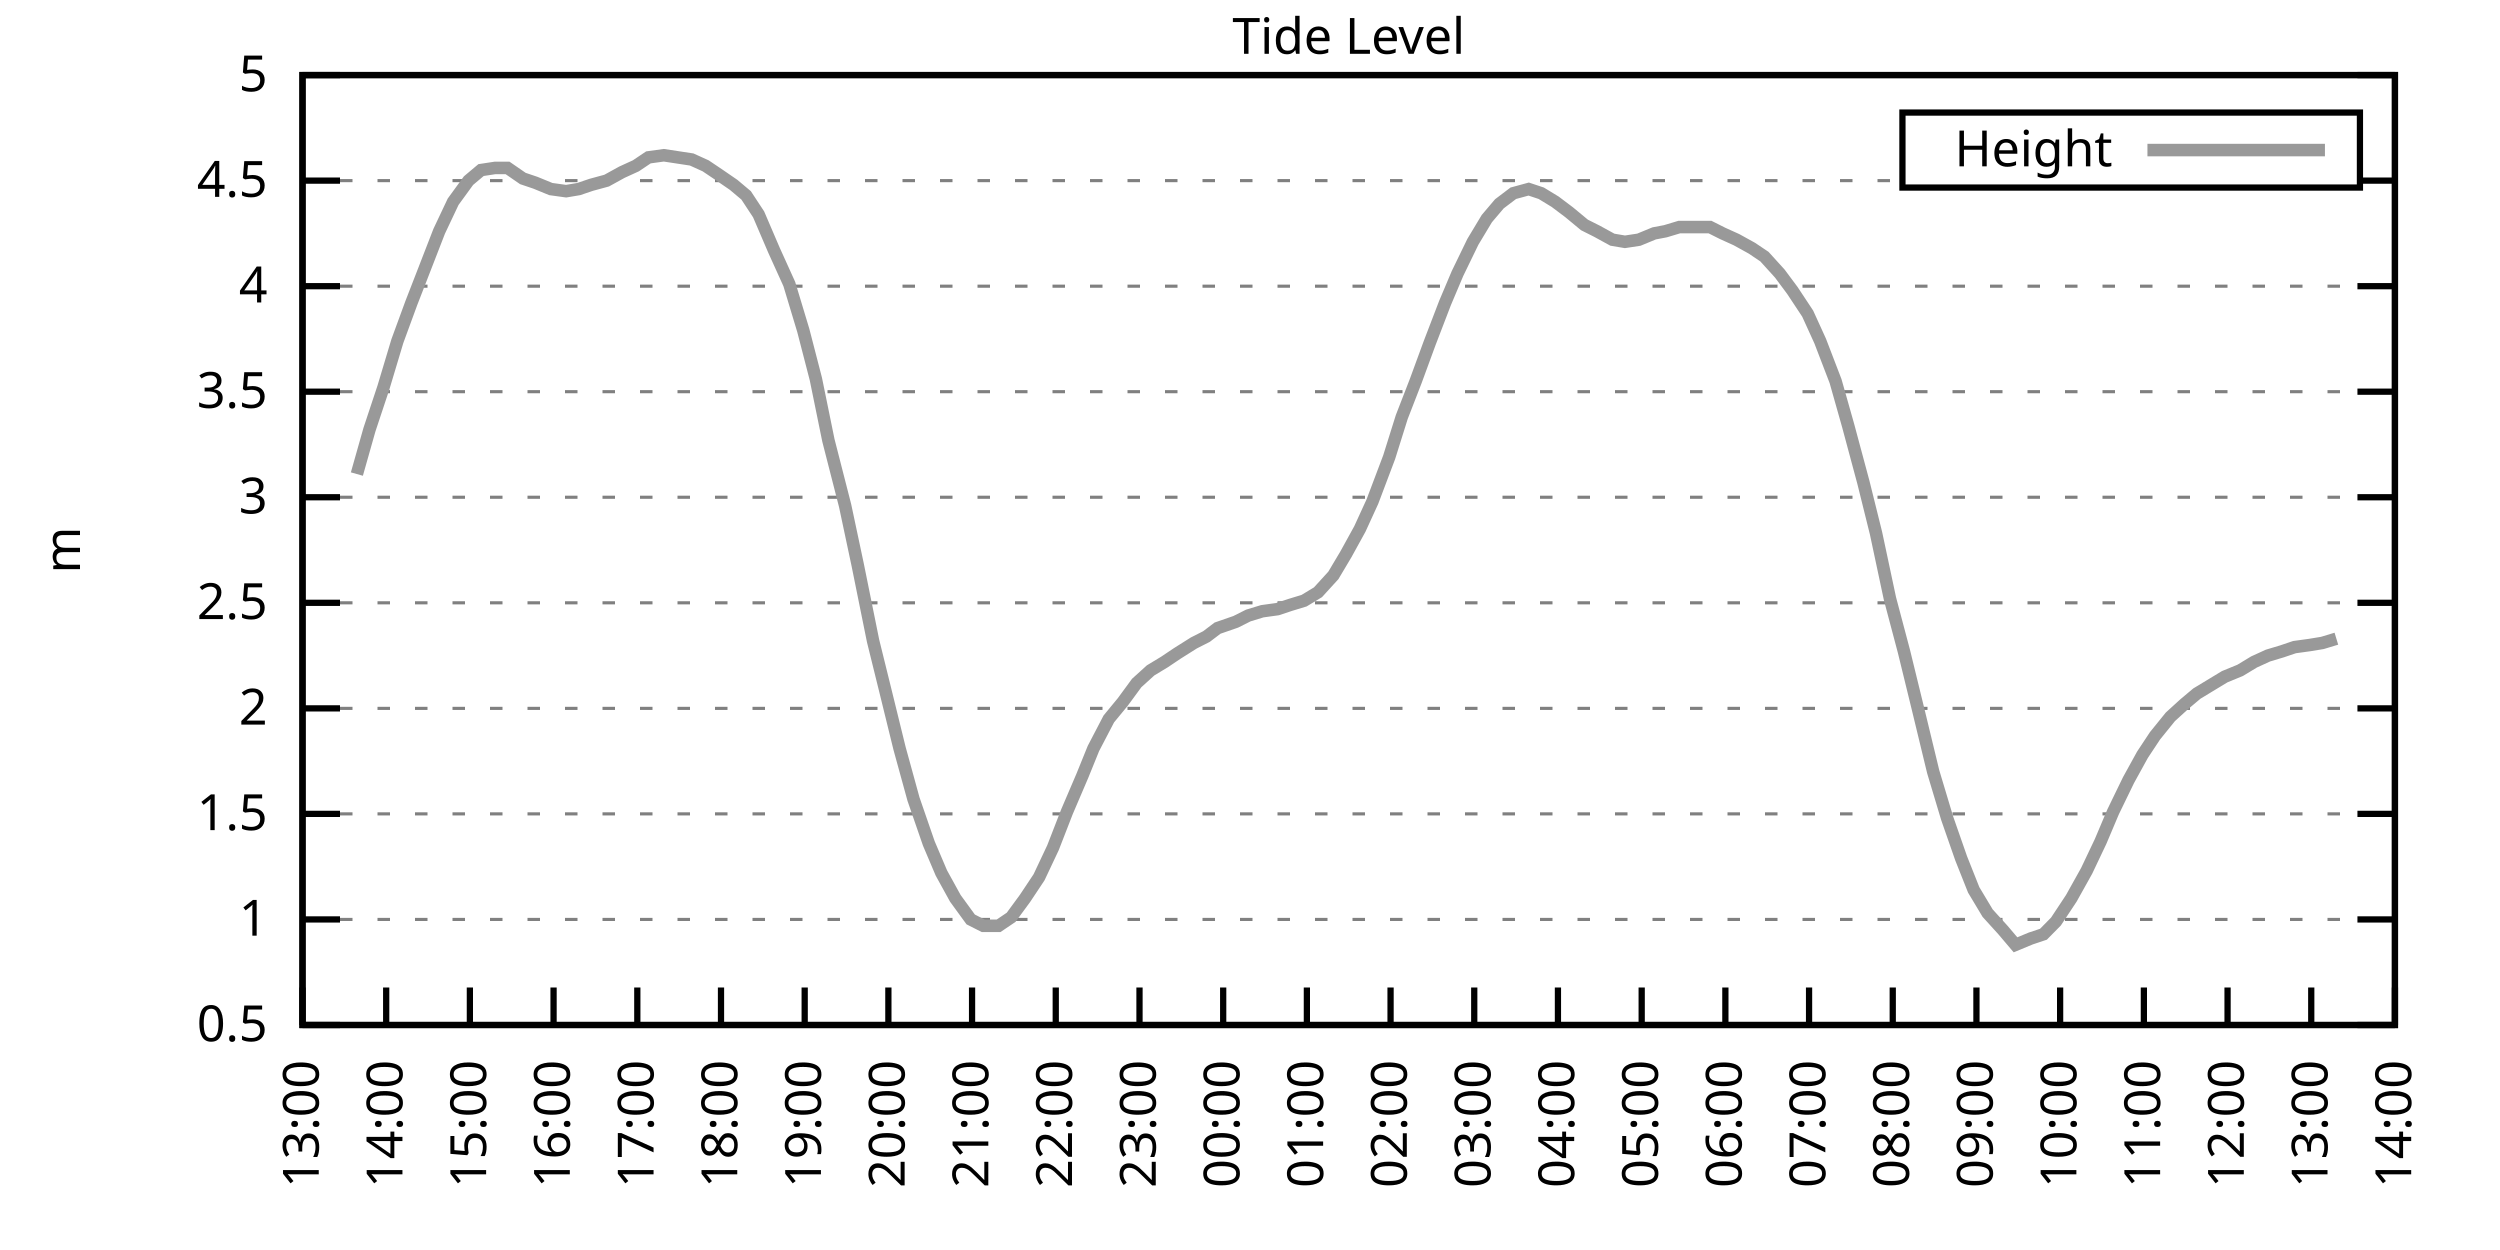
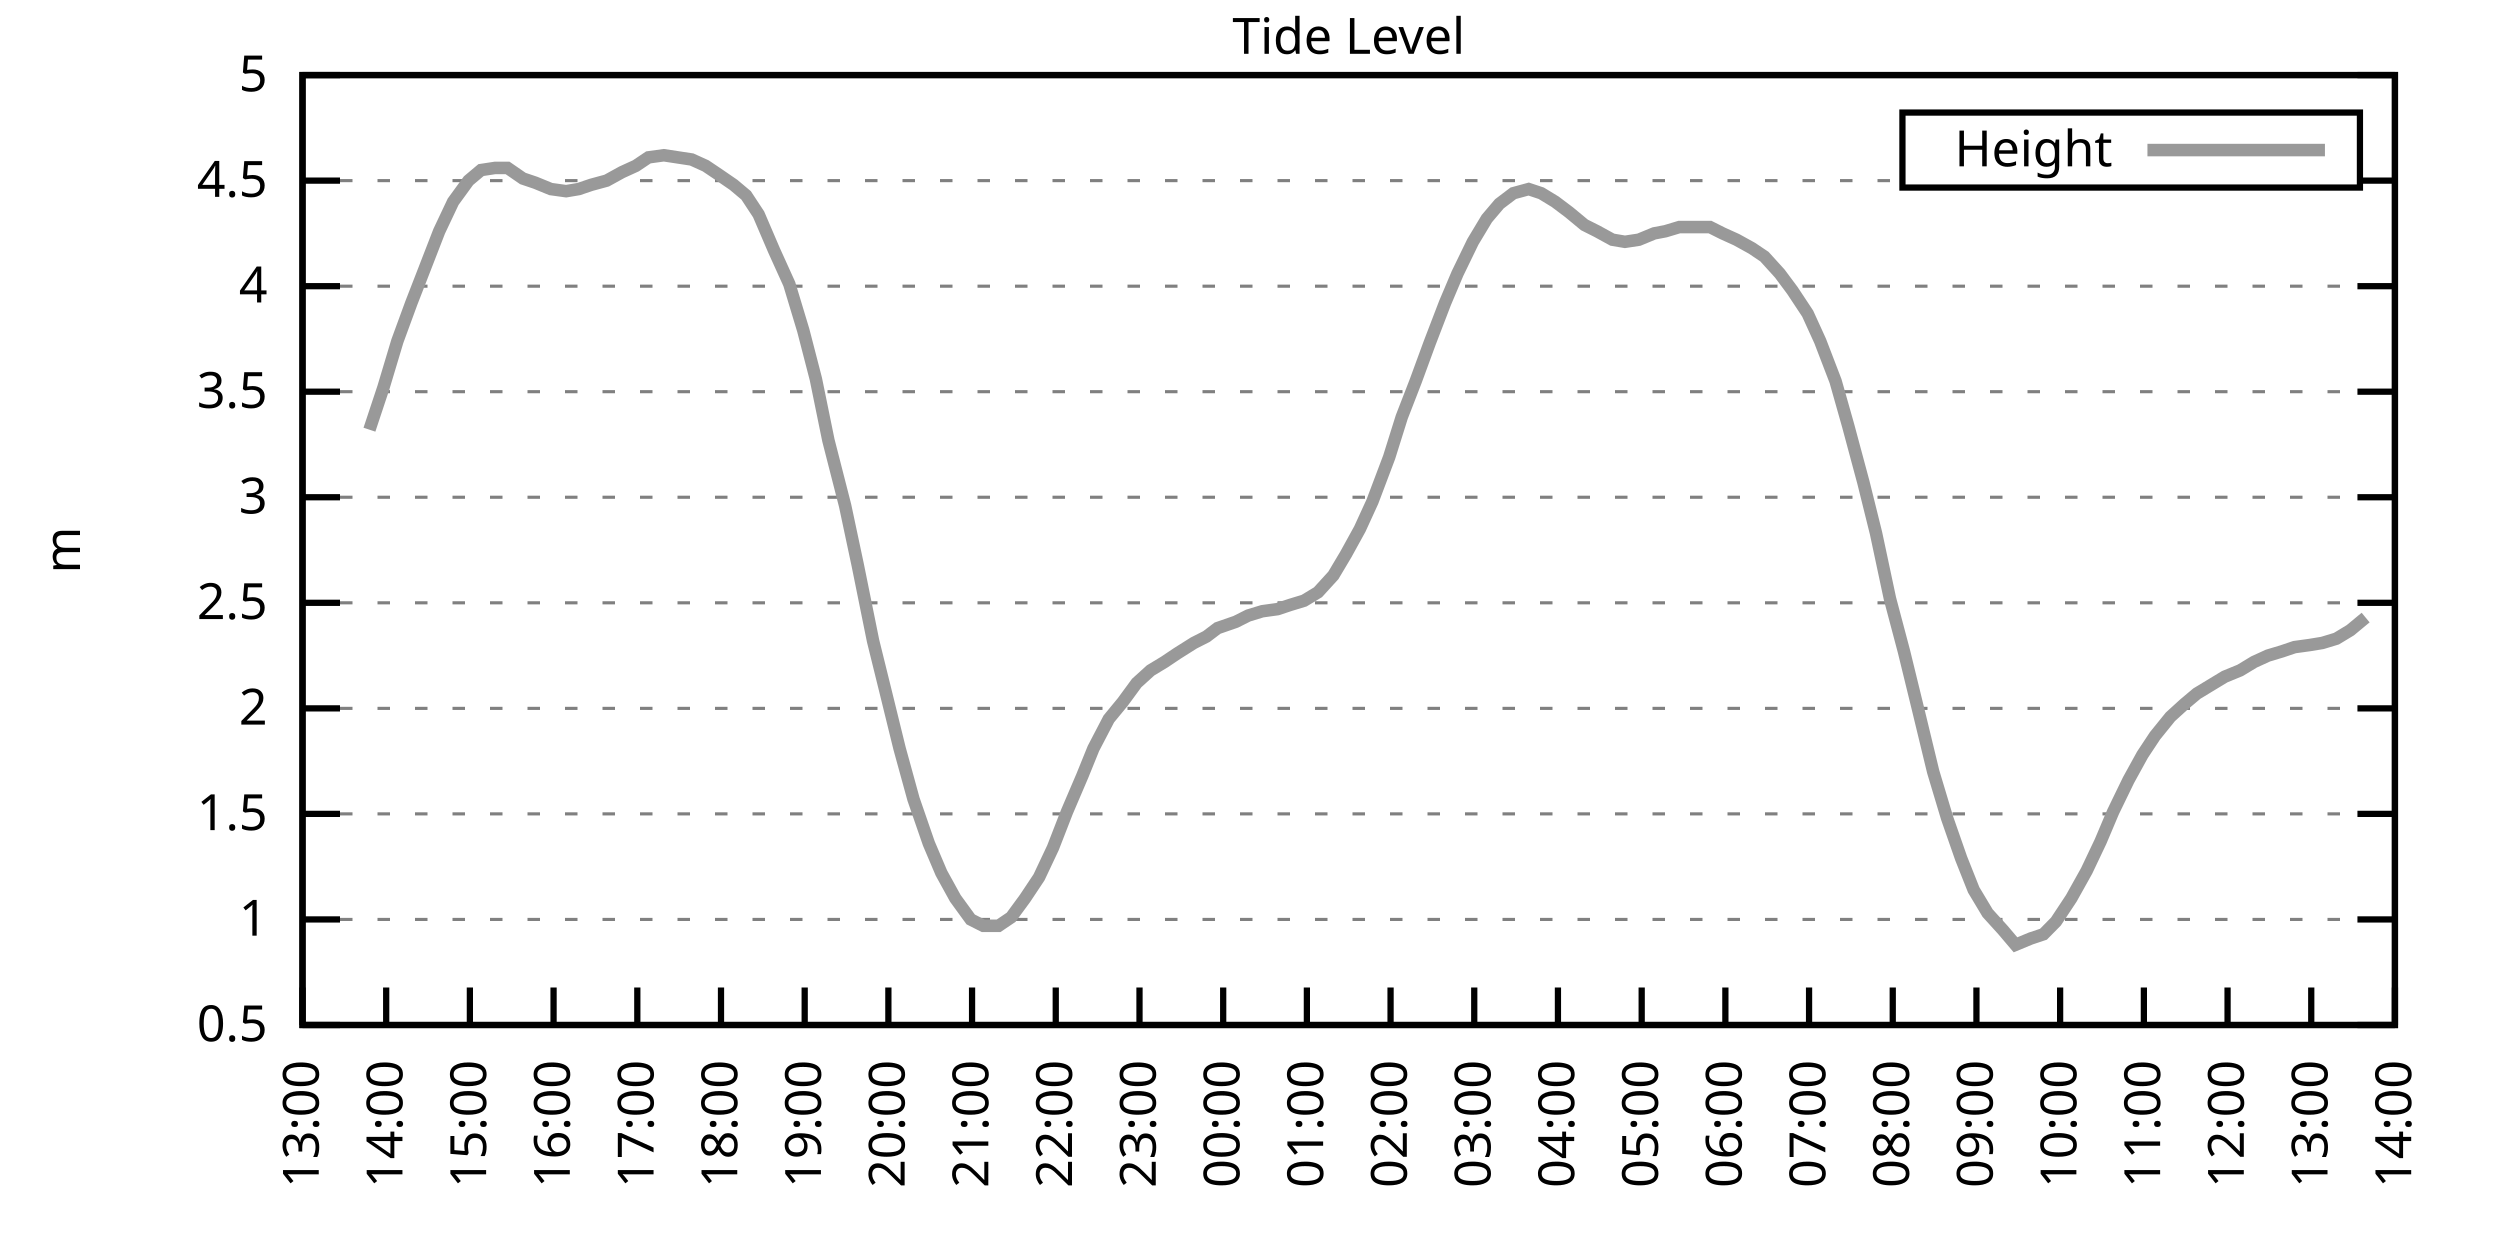
<svg xmlns="http://www.w3.org/2000/svg" xmlns:xlink="http://www.w3.org/1999/xlink" width="400" height="200" viewBox="0 0 400 200">
  <g id="gnuplot_canvas">
    <rect x="0" y="0" width="400" height="200" fill="none" />
    <defs>
      <circle id="gpDot" r="0.5" stroke-width="0.5" stroke="currentColor" />
      <path id="gpPt0" stroke-width="0.333" stroke="currentColor" d="M-1,0 h2 M0,-1 v2" />
      <path id="gpPt1" stroke-width="0.333" stroke="currentColor" d="M-1,-1 L1,1 M1,-1 L-1,1" />
      <path id="gpPt2" stroke-width="0.333" stroke="currentColor" d="M-1,0 L1,0 M0,-1 L0,1 M-1,-1 L1,1 M-1,1 L1,-1" />
      <rect id="gpPt3" stroke-width="0.333" stroke="currentColor" x="-1" y="-1" width="2" height="2" />
      <rect id="gpPt4" stroke-width="0.333" stroke="currentColor" fill="currentColor" x="-1" y="-1" width="2" height="2" />
      <circle id="gpPt5" stroke-width="0.333" stroke="currentColor" cx="0" cy="0" r="1" />
      <use xlink:href="#gpPt5" id="gpPt6" fill="currentColor" stroke="none" />
      <path id="gpPt7" stroke-width="0.333" stroke="currentColor" d="M0,-1.33 L-1.33,0.67 L1.33,0.67 z" />
      <use xlink:href="#gpPt7" id="gpPt8" fill="currentColor" stroke="none" />
      <use xlink:href="#gpPt7" id="gpPt9" stroke="currentColor" transform="rotate(180)" />
      <use xlink:href="#gpPt9" id="gpPt10" fill="currentColor" stroke="none" />
      <use xlink:href="#gpPt3" id="gpPt11" stroke="currentColor" transform="rotate(45)" />
      <use xlink:href="#gpPt11" id="gpPt12" fill="currentColor" stroke="none" />
      <path id="gpPt13" stroke-width="0.333" stroke="currentColor" d="M0,1.330 L1.265,0.411 L0.782,-1.067 L-0.782,-1.076 L-1.265,0.411 z" />
      <use xlink:href="#gpPt13" id="gpPt14" fill="currentColor" stroke="none" />
      <filter id="textbox" filterUnits="objectBoundingBox" x="0" y="0" height="1" width="1">
        <feFlood flood-color="white" flood-opacity="1" result="bgnd" />
        <feComposite in="SourceGraphic" in2="bgnd" operator="atop" />
      </filter>
      <filter id="greybox" filterUnits="objectBoundingBox" x="0" y="0" height="1" width="1">
        <feFlood flood-color="lightgrey" flood-opacity="1" result="grey" />
        <feComposite in="SourceGraphic" in2="grey" operator="atop" />
      </filter>
    </defs>
    <g fill="none" color="white" stroke="currentColor" stroke-width="1.00" stroke-linecap="butt" stroke-linejoin="miter">
</g>
    <g fill="none" color="black" stroke="currentColor" stroke-width="1.00" stroke-linecap="butt" stroke-linejoin="miter">
      <g stroke="none" shape-rendering="crispEdges">
        <polygon fill="rgb(255, 255, 255)" points="48.40,164.00 383.18,164.00 383.18,12.02 48.40,12.02 " />
      </g>
    </g>
    <g fill="none" color="black" stroke="currentColor" stroke-width="1.00" stroke-linecap="butt" stroke-linejoin="miter">
</g>
    <g fill="none" color="black" stroke="black" stroke-width="0.50" stroke-linecap="butt" stroke-linejoin="miter">
</g>
    <g fill="none" color="gray" stroke="currentColor" stroke-width="0.50" stroke-linecap="butt" stroke-linejoin="miter">
      <path stroke="gray" stroke-dasharray="2,4" class="gridline" d="M48.40,164.00 L383.19,164.00  " />
    </g>
    <g fill="none" color="gray" stroke="gray" stroke-width="1.00" stroke-linecap="butt" stroke-linejoin="miter">
</g>
    <g fill="none" color="black" stroke="currentColor" stroke-width="1.00" stroke-linecap="butt" stroke-linejoin="miter">
      <path stroke="black" d="M48.40,164.00 L54.40,164.00 M383.19,164.00 L377.19,164.00  " />
      <g transform="translate(42.80,166.60)" stroke="none" fill="black" font-family="Sans" font-size="8.00" text-anchor="end">
        <text>
          <tspan font-family="Sans"> 0.5</tspan>
        </text>
      </g>
    </g>
    <g fill="none" color="black" stroke="currentColor" stroke-width="1.00" stroke-linecap="butt" stroke-linejoin="miter">
</g>
    <g fill="none" color="black" stroke="black" stroke-width="0.50" stroke-linecap="butt" stroke-linejoin="miter">
</g>
    <g fill="none" color="gray" stroke="currentColor" stroke-width="0.50" stroke-linecap="butt" stroke-linejoin="miter">
      <path stroke="gray" stroke-dasharray="2,4" class="gridline" d="M48.40,147.11 L383.19,147.11  " />
    </g>
    <g fill="none" color="gray" stroke="gray" stroke-width="1.00" stroke-linecap="butt" stroke-linejoin="miter">
</g>
    <g fill="none" color="black" stroke="currentColor" stroke-width="1.00" stroke-linecap="butt" stroke-linejoin="miter">
      <path stroke="black" d="M48.40,147.11 L54.40,147.11 M383.19,147.11 L377.19,147.11  " />
      <g transform="translate(42.80,149.71)" stroke="none" fill="black" font-family="Sans" font-size="8.00" text-anchor="end">
        <text>
          <tspan font-family="Sans"> 1</tspan>
        </text>
      </g>
    </g>
    <g fill="none" color="black" stroke="currentColor" stroke-width="1.00" stroke-linecap="butt" stroke-linejoin="miter">
</g>
    <g fill="none" color="black" stroke="black" stroke-width="0.50" stroke-linecap="butt" stroke-linejoin="miter">
</g>
    <g fill="none" color="gray" stroke="currentColor" stroke-width="0.50" stroke-linecap="butt" stroke-linejoin="miter">
      <path stroke="gray" stroke-dasharray="2,4" class="gridline" d="M48.40,130.22 L383.19,130.22  " />
    </g>
    <g fill="none" color="gray" stroke="gray" stroke-width="1.00" stroke-linecap="butt" stroke-linejoin="miter">
</g>
    <g fill="none" color="black" stroke="currentColor" stroke-width="1.00" stroke-linecap="butt" stroke-linejoin="miter">
      <path stroke="black" d="M48.40,130.22 L54.40,130.22 M383.19,130.22 L377.19,130.22  " />
      <g transform="translate(42.80,132.82)" stroke="none" fill="black" font-family="Sans" font-size="8.00" text-anchor="end">
        <text>
          <tspan font-family="Sans"> 1.5</tspan>
        </text>
      </g>
    </g>
    <g fill="none" color="black" stroke="currentColor" stroke-width="1.00" stroke-linecap="butt" stroke-linejoin="miter">
</g>
    <g fill="none" color="black" stroke="black" stroke-width="0.50" stroke-linecap="butt" stroke-linejoin="miter">
</g>
    <g fill="none" color="gray" stroke="currentColor" stroke-width="0.50" stroke-linecap="butt" stroke-linejoin="miter">
      <path stroke="gray" stroke-dasharray="2,4" class="gridline" d="M48.40,113.34 L383.19,113.34  " />
    </g>
    <g fill="none" color="gray" stroke="gray" stroke-width="1.00" stroke-linecap="butt" stroke-linejoin="miter">
</g>
    <g fill="none" color="black" stroke="currentColor" stroke-width="1.00" stroke-linecap="butt" stroke-linejoin="miter">
      <path stroke="black" d="M48.40,113.34 L54.40,113.34 M383.19,113.34 L377.19,113.34  " />
      <g transform="translate(42.80,115.94)" stroke="none" fill="black" font-family="Sans" font-size="8.00" text-anchor="end">
        <text>
          <tspan font-family="Sans"> 2</tspan>
        </text>
      </g>
    </g>
    <g fill="none" color="black" stroke="currentColor" stroke-width="1.00" stroke-linecap="butt" stroke-linejoin="miter">
</g>
    <g fill="none" color="black" stroke="black" stroke-width="0.50" stroke-linecap="butt" stroke-linejoin="miter">
</g>
    <g fill="none" color="gray" stroke="currentColor" stroke-width="0.50" stroke-linecap="butt" stroke-linejoin="miter">
      <path stroke="gray" stroke-dasharray="2,4" class="gridline" d="M48.40,96.45 L383.19,96.45  " />
    </g>
    <g fill="none" color="gray" stroke="gray" stroke-width="1.00" stroke-linecap="butt" stroke-linejoin="miter">
</g>
    <g fill="none" color="black" stroke="currentColor" stroke-width="1.00" stroke-linecap="butt" stroke-linejoin="miter">
      <path stroke="black" d="M48.40,96.45 L54.40,96.45 M383.19,96.45 L377.19,96.45  " />
      <g transform="translate(42.80,99.05)" stroke="none" fill="black" font-family="Sans" font-size="8.00" text-anchor="end">
        <text>
          <tspan font-family="Sans"> 2.5</tspan>
        </text>
      </g>
    </g>
    <g fill="none" color="black" stroke="currentColor" stroke-width="1.00" stroke-linecap="butt" stroke-linejoin="miter">
</g>
    <g fill="none" color="black" stroke="black" stroke-width="0.50" stroke-linecap="butt" stroke-linejoin="miter">
</g>
    <g fill="none" color="gray" stroke="currentColor" stroke-width="0.50" stroke-linecap="butt" stroke-linejoin="miter">
      <path stroke="gray" stroke-dasharray="2,4" class="gridline" d="M48.40,79.56 L383.19,79.56  " />
    </g>
    <g fill="none" color="gray" stroke="gray" stroke-width="1.00" stroke-linecap="butt" stroke-linejoin="miter">
</g>
    <g fill="none" color="black" stroke="currentColor" stroke-width="1.00" stroke-linecap="butt" stroke-linejoin="miter">
      <path stroke="black" d="M48.40,79.56 L54.40,79.56 M383.19,79.56 L377.19,79.56  " />
      <g transform="translate(42.80,82.16)" stroke="none" fill="black" font-family="Sans" font-size="8.00" text-anchor="end">
        <text>
          <tspan font-family="Sans"> 3</tspan>
        </text>
      </g>
    </g>
    <g fill="none" color="black" stroke="currentColor" stroke-width="1.00" stroke-linecap="butt" stroke-linejoin="miter">
</g>
    <g fill="none" color="black" stroke="black" stroke-width="0.50" stroke-linecap="butt" stroke-linejoin="miter">
</g>
    <g fill="none" color="gray" stroke="currentColor" stroke-width="0.50" stroke-linecap="butt" stroke-linejoin="miter">
      <path stroke="gray" stroke-dasharray="2,4" class="gridline" d="M48.40,62.67 L383.19,62.67  " />
    </g>
    <g fill="none" color="gray" stroke="gray" stroke-width="1.00" stroke-linecap="butt" stroke-linejoin="miter">
</g>
    <g fill="none" color="black" stroke="currentColor" stroke-width="1.00" stroke-linecap="butt" stroke-linejoin="miter">
      <path stroke="black" d="M48.40,62.67 L54.40,62.67 M383.19,62.67 L377.19,62.67  " />
      <g transform="translate(42.80,65.27)" stroke="none" fill="black" font-family="Sans" font-size="8.00" text-anchor="end">
        <text>
          <tspan font-family="Sans"> 3.5</tspan>
        </text>
      </g>
    </g>
    <g fill="none" color="black" stroke="currentColor" stroke-width="1.00" stroke-linecap="butt" stroke-linejoin="miter">
</g>
    <g fill="none" color="black" stroke="black" stroke-width="0.50" stroke-linecap="butt" stroke-linejoin="miter">
</g>
    <g fill="none" color="gray" stroke="currentColor" stroke-width="0.50" stroke-linecap="butt" stroke-linejoin="miter">
      <path stroke="gray" stroke-dasharray="2,4" class="gridline" d="M48.40,45.79 L383.19,45.79  " />
    </g>
    <g fill="none" color="gray" stroke="gray" stroke-width="1.00" stroke-linecap="butt" stroke-linejoin="miter">
</g>
    <g fill="none" color="black" stroke="currentColor" stroke-width="1.00" stroke-linecap="butt" stroke-linejoin="miter">
      <path stroke="black" d="M48.40,45.79 L54.40,45.79 M383.19,45.79 L377.19,45.79  " />
      <g transform="translate(42.80,48.39)" stroke="none" fill="black" font-family="Sans" font-size="8.00" text-anchor="end">
        <text>
          <tspan font-family="Sans"> 4</tspan>
        </text>
      </g>
    </g>
    <g fill="none" color="black" stroke="currentColor" stroke-width="1.00" stroke-linecap="butt" stroke-linejoin="miter">
</g>
    <g fill="none" color="black" stroke="black" stroke-width="0.50" stroke-linecap="butt" stroke-linejoin="miter">
</g>
    <g fill="none" color="gray" stroke="currentColor" stroke-width="0.50" stroke-linecap="butt" stroke-linejoin="miter">
      <path stroke="gray" stroke-dasharray="2,4" class="gridline" d="M48.40,28.90 L304.39,28.90 M377.59,28.90 L383.19,28.90  " />
    </g>
    <g fill="none" color="gray" stroke="gray" stroke-width="1.00" stroke-linecap="butt" stroke-linejoin="miter">
</g>
    <g fill="none" color="black" stroke="currentColor" stroke-width="1.00" stroke-linecap="butt" stroke-linejoin="miter">
      <path stroke="black" d="M48.40,28.90 L54.40,28.90 M383.19,28.90 L377.19,28.90  " />
      <g transform="translate(42.80,31.50)" stroke="none" fill="black" font-family="Sans" font-size="8.00" text-anchor="end">
        <text>
          <tspan font-family="Sans"> 4.5</tspan>
        </text>
      </g>
    </g>
    <g fill="none" color="black" stroke="currentColor" stroke-width="1.00" stroke-linecap="butt" stroke-linejoin="miter">
</g>
    <g fill="none" color="black" stroke="black" stroke-width="0.50" stroke-linecap="butt" stroke-linejoin="miter">
</g>
    <g fill="none" color="gray" stroke="currentColor" stroke-width="0.50" stroke-linecap="butt" stroke-linejoin="miter">
      <path stroke="gray" stroke-dasharray="2,4" class="gridline" d="M48.40,12.01 L383.19,12.01  " />
    </g>
    <g fill="none" color="gray" stroke="gray" stroke-width="1.00" stroke-linecap="butt" stroke-linejoin="miter">
</g>
    <g fill="none" color="black" stroke="currentColor" stroke-width="1.00" stroke-linecap="butt" stroke-linejoin="miter">
      <path stroke="black" d="M48.40,12.01 L54.40,12.01 M383.19,12.01 L377.19,12.01  " />
      <g transform="translate(42.80,14.61)" stroke="none" fill="black" font-family="Sans" font-size="8.00" text-anchor="end">
        <text>
          <tspan font-family="Sans"> 5</tspan>
        </text>
      </g>
    </g>
    <g fill="none" color="black" stroke="currentColor" stroke-width="1.00" stroke-linecap="butt" stroke-linejoin="miter">
      <path stroke="black" d="M48.40,164.00 L48.40,158.00  " />
      <g transform="translate(51.00,169.60) rotate(270.00)" stroke="none" fill="black" font-family="Sans" font-size="8.00" text-anchor="end">
        <text>
          <tspan font-family="Sans">13:00</tspan>
        </text>
      </g>
    </g>
    <g fill="none" color="black" stroke="currentColor" stroke-width="1.00" stroke-linecap="butt" stroke-linejoin="miter">
      <path stroke="black" d="M61.79,164.00 L61.79,158.00  " />
      <g transform="translate(64.39,169.60) rotate(270.00)" stroke="none" fill="black" font-family="Sans" font-size="8.00" text-anchor="end">
        <text>
          <tspan font-family="Sans">14:00</tspan>
        </text>
      </g>
    </g>
    <g fill="none" color="black" stroke="currentColor" stroke-width="1.00" stroke-linecap="butt" stroke-linejoin="miter">
      <path stroke="black" d="M75.18,164.00 L75.18,158.00  " />
      <g transform="translate(77.78,169.60) rotate(270.00)" stroke="none" fill="black" font-family="Sans" font-size="8.00" text-anchor="end">
        <text>
          <tspan font-family="Sans">15:00</tspan>
        </text>
      </g>
    </g>
    <g fill="none" color="black" stroke="currentColor" stroke-width="1.00" stroke-linecap="butt" stroke-linejoin="miter">
      <path stroke="black" d="M88.57,164.00 L88.57,158.00  " />
      <g transform="translate(91.17,169.60) rotate(270.00)" stroke="none" fill="black" font-family="Sans" font-size="8.00" text-anchor="end">
        <text>
          <tspan font-family="Sans">16:00</tspan>
        </text>
      </g>
    </g>
    <g fill="none" color="black" stroke="currentColor" stroke-width="1.00" stroke-linecap="butt" stroke-linejoin="miter">
      <path stroke="black" d="M101.97,164.00 L101.97,158.00  " />
      <g transform="translate(104.57,169.60) rotate(270.00)" stroke="none" fill="black" font-family="Sans" font-size="8.00" text-anchor="end">
        <text>
          <tspan font-family="Sans">17:00</tspan>
        </text>
      </g>
    </g>
    <g fill="none" color="black" stroke="currentColor" stroke-width="1.00" stroke-linecap="butt" stroke-linejoin="miter">
      <path stroke="black" d="M115.36,164.00 L115.36,158.00  " />
      <g transform="translate(117.96,169.60) rotate(270.00)" stroke="none" fill="black" font-family="Sans" font-size="8.00" text-anchor="end">
        <text>
          <tspan font-family="Sans">18:00</tspan>
        </text>
      </g>
    </g>
    <g fill="none" color="black" stroke="currentColor" stroke-width="1.00" stroke-linecap="butt" stroke-linejoin="miter">
      <path stroke="black" d="M128.75,164.00 L128.75,158.00  " />
      <g transform="translate(131.35,169.60) rotate(270.00)" stroke="none" fill="black" font-family="Sans" font-size="8.00" text-anchor="end">
        <text>
          <tspan font-family="Sans">19:00</tspan>
        </text>
      </g>
    </g>
    <g fill="none" color="black" stroke="currentColor" stroke-width="1.00" stroke-linecap="butt" stroke-linejoin="miter">
      <path stroke="black" d="M142.14,164.00 L142.14,158.00  " />
      <g transform="translate(144.74,169.60) rotate(270.00)" stroke="none" fill="black" font-family="Sans" font-size="8.00" text-anchor="end">
        <text>
          <tspan font-family="Sans">20:00</tspan>
        </text>
      </g>
    </g>
    <g fill="none" color="black" stroke="currentColor" stroke-width="1.00" stroke-linecap="butt" stroke-linejoin="miter">
      <path stroke="black" d="M155.53,164.00 L155.53,158.00  " />
      <g transform="translate(158.13,169.60) rotate(270.00)" stroke="none" fill="black" font-family="Sans" font-size="8.00" text-anchor="end">
        <text>
          <tspan font-family="Sans">21:00</tspan>
        </text>
      </g>
    </g>
    <g fill="none" color="black" stroke="currentColor" stroke-width="1.00" stroke-linecap="butt" stroke-linejoin="miter">
      <path stroke="black" d="M168.92,164.00 L168.92,158.00  " />
      <g transform="translate(171.52,169.60) rotate(270.00)" stroke="none" fill="black" font-family="Sans" font-size="8.00" text-anchor="end">
        <text>
          <tspan font-family="Sans">22:00</tspan>
        </text>
      </g>
    </g>
    <g fill="none" color="black" stroke="currentColor" stroke-width="1.00" stroke-linecap="butt" stroke-linejoin="miter">
      <path stroke="black" d="M182.32,164.00 L182.32,158.00  " />
      <g transform="translate(184.92,169.60) rotate(270.00)" stroke="none" fill="black" font-family="Sans" font-size="8.00" text-anchor="end">
        <text>
          <tspan font-family="Sans">23:00</tspan>
        </text>
      </g>
    </g>
    <g fill="none" color="black" stroke="currentColor" stroke-width="1.00" stroke-linecap="butt" stroke-linejoin="miter">
      <path stroke="black" d="M195.71,164.00 L195.71,158.00  " />
      <g transform="translate(198.31,169.60) rotate(270.00)" stroke="none" fill="black" font-family="Sans" font-size="8.00" text-anchor="end">
        <text>
          <tspan font-family="Sans">00:00</tspan>
        </text>
      </g>
    </g>
    <g fill="none" color="black" stroke="currentColor" stroke-width="1.00" stroke-linecap="butt" stroke-linejoin="miter">
      <path stroke="black" d="M209.10,164.00 L209.10,158.00  " />
      <g transform="translate(211.70,169.60) rotate(270.00)" stroke="none" fill="black" font-family="Sans" font-size="8.00" text-anchor="end">
        <text>
          <tspan font-family="Sans">01:00</tspan>
        </text>
      </g>
    </g>
    <g fill="none" color="black" stroke="currentColor" stroke-width="1.00" stroke-linecap="butt" stroke-linejoin="miter">
      <path stroke="black" d="M222.49,164.00 L222.49,158.00  " />
      <g transform="translate(225.09,169.60) rotate(270.00)" stroke="none" fill="black" font-family="Sans" font-size="8.00" text-anchor="end">
        <text>
          <tspan font-family="Sans">02:00</tspan>
        </text>
      </g>
    </g>
    <g fill="none" color="black" stroke="currentColor" stroke-width="1.00" stroke-linecap="butt" stroke-linejoin="miter">
      <path stroke="black" d="M235.88,164.00 L235.88,158.00  " />
      <g transform="translate(238.48,169.60) rotate(270.00)" stroke="none" fill="black" font-family="Sans" font-size="8.00" text-anchor="end">
        <text>
          <tspan font-family="Sans">03:00</tspan>
        </text>
      </g>
    </g>
    <g fill="none" color="black" stroke="currentColor" stroke-width="1.00" stroke-linecap="butt" stroke-linejoin="miter">
      <path stroke="black" d="M249.27,164.00 L249.27,158.00  " />
      <g transform="translate(251.87,169.60) rotate(270.00)" stroke="none" fill="black" font-family="Sans" font-size="8.00" text-anchor="end">
        <text>
          <tspan font-family="Sans">04:00</tspan>
        </text>
      </g>
    </g>
    <g fill="none" color="black" stroke="currentColor" stroke-width="1.00" stroke-linecap="butt" stroke-linejoin="miter">
      <path stroke="black" d="M262.67,164.00 L262.67,158.00  " />
      <g transform="translate(265.27,169.60) rotate(270.00)" stroke="none" fill="black" font-family="Sans" font-size="8.00" text-anchor="end">
        <text>
          <tspan font-family="Sans">05:00</tspan>
        </text>
      </g>
    </g>
    <g fill="none" color="black" stroke="currentColor" stroke-width="1.00" stroke-linecap="butt" stroke-linejoin="miter">
      <path stroke="black" d="M276.06,164.00 L276.06,158.00  " />
      <g transform="translate(278.66,169.60) rotate(270.00)" stroke="none" fill="black" font-family="Sans" font-size="8.00" text-anchor="end">
        <text>
          <tspan font-family="Sans">06:00</tspan>
        </text>
      </g>
    </g>
    <g fill="none" color="black" stroke="currentColor" stroke-width="1.00" stroke-linecap="butt" stroke-linejoin="miter">
      <path stroke="black" d="M289.45,164.00 L289.45,158.00  " />
      <g transform="translate(292.05,169.60) rotate(270.00)" stroke="none" fill="black" font-family="Sans" font-size="8.00" text-anchor="end">
        <text>
          <tspan font-family="Sans">07:00</tspan>
        </text>
      </g>
    </g>
    <g fill="none" color="black" stroke="currentColor" stroke-width="1.00" stroke-linecap="butt" stroke-linejoin="miter">
      <path stroke="black" d="M302.84,164.00 L302.84,158.00  " />
      <g transform="translate(305.44,169.60) rotate(270.00)" stroke="none" fill="black" font-family="Sans" font-size="8.00" text-anchor="end">
        <text>
          <tspan font-family="Sans">08:00</tspan>
        </text>
      </g>
    </g>
    <g fill="none" color="black" stroke="currentColor" stroke-width="1.00" stroke-linecap="butt" stroke-linejoin="miter">
      <path stroke="black" d="M316.23,164.00 L316.23,158.00  " />
      <g transform="translate(318.83,169.60) rotate(270.00)" stroke="none" fill="black" font-family="Sans" font-size="8.00" text-anchor="end">
        <text>
          <tspan font-family="Sans">09:00</tspan>
        </text>
      </g>
    </g>
    <g fill="none" color="black" stroke="currentColor" stroke-width="1.00" stroke-linecap="butt" stroke-linejoin="miter">
      <path stroke="black" d="M329.62,164.00 L329.62,158.00  " />
      <g transform="translate(332.22,169.60) rotate(270.00)" stroke="none" fill="black" font-family="Sans" font-size="8.00" text-anchor="end">
        <text>
          <tspan font-family="Sans">10:00</tspan>
        </text>
      </g>
    </g>
    <g fill="none" color="black" stroke="currentColor" stroke-width="1.00" stroke-linecap="butt" stroke-linejoin="miter">
      <path stroke="black" d="M343.02,164.00 L343.02,158.00  " />
      <g transform="translate(345.62,169.60) rotate(270.00)" stroke="none" fill="black" font-family="Sans" font-size="8.00" text-anchor="end">
        <text>
          <tspan font-family="Sans">11:00</tspan>
        </text>
      </g>
    </g>
    <g fill="none" color="black" stroke="currentColor" stroke-width="1.00" stroke-linecap="butt" stroke-linejoin="miter">
      <path stroke="black" d="M356.41,164.00 L356.41,158.00  " />
      <g transform="translate(359.01,169.60) rotate(270.00)" stroke="none" fill="black" font-family="Sans" font-size="8.00" text-anchor="end">
        <text>
          <tspan font-family="Sans">12:00</tspan>
        </text>
      </g>
    </g>
    <g fill="none" color="black" stroke="currentColor" stroke-width="1.00" stroke-linecap="butt" stroke-linejoin="miter">
      <path stroke="black" d="M369.80,164.00 L369.80,158.00  " />
      <g transform="translate(372.40,169.60) rotate(270.00)" stroke="none" fill="black" font-family="Sans" font-size="8.00" text-anchor="end">
        <text>
          <tspan font-family="Sans">13:00</tspan>
        </text>
      </g>
    </g>
    <g fill="none" color="black" stroke="currentColor" stroke-width="1.00" stroke-linecap="butt" stroke-linejoin="miter">
      <path stroke="black" d="M383.19,164.00 L383.19,158.00  " />
      <g transform="translate(385.79,169.60) rotate(270.00)" stroke="none" fill="black" font-family="Sans" font-size="8.00" text-anchor="end">
        <text>
          <tspan font-family="Sans">14:00</tspan>
        </text>
      </g>
    </g>
    <g fill="none" color="black" stroke="currentColor" stroke-width="1.00" stroke-linecap="butt" stroke-linejoin="miter">
</g>
    <g fill="none" color="black" stroke="currentColor" stroke-width="1.00" stroke-linecap="butt" stroke-linejoin="miter">
      <path stroke="black" d="M48.40,12.01 L48.40,164.00 L383.19,164.00 L383.19,12.01 L48.40,12.01 Z  " />
    </g>
    <g fill="none" color="black" stroke="currentColor" stroke-width="1.00" stroke-linecap="butt" stroke-linejoin="miter">
</g>
    <g fill="none" color="black" stroke="currentColor" stroke-width="1.00" stroke-linecap="butt" stroke-linejoin="miter">
      <path stroke="black" d="M304.39,30.01 L304.39,18.01 L377.59,18.01 L377.59,30.01 L304.39,30.01 Z  " />
    </g>
    <g id="Tide_level_plot_1">
      <g fill="none" color="white" stroke="black" stroke-width="2.00" stroke-linecap="butt" stroke-linejoin="miter">
</g>
      <g fill="none" color="black" stroke="currentColor" stroke-width="2.00" stroke-linecap="butt" stroke-linejoin="miter">
        <g transform="translate(337.99,26.61)" stroke="none" fill="black" font-family="Sans" font-size="8.00" text-anchor="end">
          <text>
            <tspan font-family="Sans">Height</tspan>
          </text>
        </g>
      </g>
      <g fill="none" color="black" stroke="currentColor" stroke-width="2.00" stroke-linecap="butt" stroke-linejoin="miter">
-         <path stroke="rgb(153, 153, 153)" d="M343.59,24.01 L371.99,24.01 M57.10,75.85 L59.11,68.75 L61.35,62.00 L63.58,54.57 L65.81,48.49 L68.04,42.75   L70.27,37.00 L72.50,32.28 L74.96,28.90 L76.97,27.21 L79.20,26.87 L81.21,26.87 L83.66,28.56 L85.67,29.24   L88.13,30.25 L90.58,30.59 L92.59,30.25 L94.60,29.57 L97.06,28.90 L99.51,27.55 L101.74,26.53 L103.75,25.18   L106.21,24.84 L108.44,25.18 L110.67,25.52 L112.90,26.53 L114.91,27.88 L117.37,29.57 L119.38,31.26 L121.38,34.30   L123.84,40.04 L126.29,45.45 L128.53,52.88 L130.54,60.65 L132.54,70.44 L135.22,80.91 L137.23,90.37 L139.69,102.53   L141.69,110.63 L143.93,119.75 L146.16,127.86 L148.61,134.95 L150.62,139.68 L152.85,143.73 L155.31,147.11 L157.32,148.13   L159.77,148.13 L161.78,146.77 L164.01,143.73 L166.25,140.36 L168.48,135.63 L170.71,129.89 L173.17,124.14 L174.95,119.75   L177.41,115.03 L179.64,112.32 L181.87,109.28 L184.10,107.26 L186.33,105.91 L188.34,104.56 L191.02,102.87 L193.03,101.85   L194.81,100.50 L197.72,99.49 L199.73,98.48 L201.96,97.80 L204.41,97.46 L206.42,96.79 L208.65,96.11 L210.88,94.76   L213.34,92.06 L215.35,88.68 L217.58,84.63 L219.59,80.24 L222.27,73.14 L224.28,66.73 L226.51,60.98 L228.74,54.90   L231.20,48.49 L233.20,43.76 L235.66,38.69 L237.89,34.98 L239.90,32.61 L242.13,30.92 L244.59,30.25 L246.60,30.92   L248.83,32.28 L251.06,33.96 L253.51,35.99 L255.52,37.00 L257.98,38.35 L259.99,38.69 L262.22,38.35 L264.67,37.34   L266.46,37.00 L268.69,36.33 L271.37,36.33 L273.60,36.33 L275.61,37.34 L277.84,38.35 L280.30,39.71 L282.31,41.06   L284.76,43.76 L286.77,46.46 L289.23,50.18 L291.23,54.57 L293.69,60.98 L295.70,68.08 L298.15,77.20 L300.16,85.30   L302.39,95.77 L304.63,104.22 L306.86,113.34 L309.31,123.47 L311.54,130.90 L313.78,137.32 L315.79,142.38 L318.02,146.10   L320.47,148.80 L322.48,151.17 L324.94,150.15 L326.95,149.48 L328.95,147.45 L331.41,143.73 L333.86,139.34 L336.10,134.62   L338.10,129.89 L340.56,124.82 L342.79,120.77 L344.80,117.73 L347.26,114.69 L349.49,112.66 L351.50,110.97 L353.73,109.62   L355.96,108.27 L358.42,107.26 L360.65,105.91 L362.88,104.89 L365.11,104.22 L367.12,103.54 L369.58,103.20 L371.58,102.87   L373.82,102.19  " />
+         <path stroke="rgb(153, 153, 153)" d="M343.59,24.01 L371.99,24.01 M59.11,68.75 L61.35,62.00 L63.58,54.57 L65.81,48.49 L68.04,42.75 L70.27,37.00   L72.50,32.28 L74.96,28.90 L76.97,27.21 L79.20,26.87 L81.21,26.87 L83.66,28.56 L85.67,29.24 L88.13,30.25   L90.58,30.59 L92.59,30.25 L94.60,29.57 L97.06,28.90 L99.51,27.55 L101.74,26.53 L103.75,25.18 L106.21,24.84   L108.44,25.18 L110.67,25.52 L112.90,26.53 L114.91,27.88 L117.37,29.57 L119.38,31.26 L121.38,34.30 L123.84,40.04   L126.29,45.45 L128.53,52.88 L130.54,60.65 L132.54,70.44 L135.22,80.91 L137.23,90.37 L139.69,102.53 L141.69,110.63   L143.93,119.75 L146.16,127.86 L148.61,134.95 L150.62,139.68 L152.85,143.73 L155.31,147.11 L157.32,148.13 L159.77,148.13   L161.78,146.77 L164.01,143.73 L166.25,140.36 L168.48,135.63 L170.71,129.89 L173.17,124.14 L174.95,119.75 L177.41,115.03   L179.64,112.32 L181.87,109.28 L184.10,107.26 L186.33,105.91 L188.34,104.56 L191.02,102.87 L193.03,101.85 L194.81,100.50   L197.72,99.49 L199.73,98.48 L201.96,97.80 L204.41,97.46 L206.42,96.79 L208.65,96.11 L210.88,94.76 L213.34,92.06   L215.35,88.68 L217.58,84.63 L219.59,80.24 L222.27,73.14 L224.28,66.73 L226.51,60.98 L228.74,54.90 L231.20,48.49   L233.20,43.76 L235.66,38.69 L237.89,34.98 L239.90,32.61 L242.13,30.92 L244.59,30.25 L246.60,30.92 L248.83,32.28   L251.06,33.96 L253.51,35.99 L255.52,37.00 L257.98,38.35 L259.99,38.69 L262.22,38.35 L264.67,37.34 L266.46,37.00   L268.69,36.33 L271.37,36.33 L273.60,36.33 L275.61,37.34 L277.84,38.35 L280.30,39.71 L282.31,41.06 L284.76,43.76   L286.77,46.46 L289.23,50.18 L291.23,54.57 L293.69,60.98 L295.70,68.08 L298.15,77.20 L300.16,85.30 L302.39,95.77   L304.63,104.22 L306.86,113.34 L309.31,123.47 L311.54,130.90 L313.78,137.32 L315.79,142.38 L318.02,146.10 L320.47,148.80   L322.48,151.17 L324.94,150.15 L326.95,149.48 L328.95,147.45 L331.41,143.73 L333.86,139.34 L336.10,134.62 L338.10,129.89   L340.56,124.82 L342.79,120.77 L344.80,117.73 L347.26,114.69 L349.49,112.66 L351.50,110.97 L353.73,109.62 L355.96,108.27   L358.42,107.26 L360.65,105.91 L362.88,104.89 L365.11,104.22 L367.12,103.54 L369.58,103.20 L371.58,102.87 L373.82,102.19   L376.05,100.84 L378.50,98.81  " />
      </g>
    </g>
    <g fill="none" color="black" stroke="currentColor" stroke-width="2.00" stroke-linecap="butt" stroke-linejoin="miter">
</g>
    <g fill="none" color="black" stroke="black" stroke-width="1.00" stroke-linecap="butt" stroke-linejoin="miter">
</g>
    <g fill="none" color="black" stroke="currentColor" stroke-width="1.00" stroke-linecap="butt" stroke-linejoin="miter">
      <path stroke="black" d="M48.40,12.01 L48.40,164.00 L383.19,164.00 L383.19,12.01 L48.40,12.01 Z  " />
      <g transform="translate(12.80,88.01) rotate(270.00)" stroke="none" fill="black" font-family="Sans" font-size="8.00" text-anchor="middle">
        <text>
          <tspan font-family="Sans">m</tspan>
        </text>
      </g>
    </g>
    <g fill="none" color="black" stroke="currentColor" stroke-width="1.00" stroke-linecap="butt" stroke-linejoin="miter">
</g>
    <g fill="none" color="black" stroke="currentColor" stroke-width="1.00" stroke-linecap="butt" stroke-linejoin="miter">
      <g transform="translate(215.79,8.61)" stroke="none" fill="black" font-family="Sans" font-size="8.00" text-anchor="middle">
        <text>
          <tspan font-family="Sans">Tide Level</tspan>
        </text>
      </g>
    </g>
    <g fill="none" color="black" stroke="currentColor" stroke-width="1.00" stroke-linecap="butt" stroke-linejoin="miter">
</g>
  </g>
</svg>
